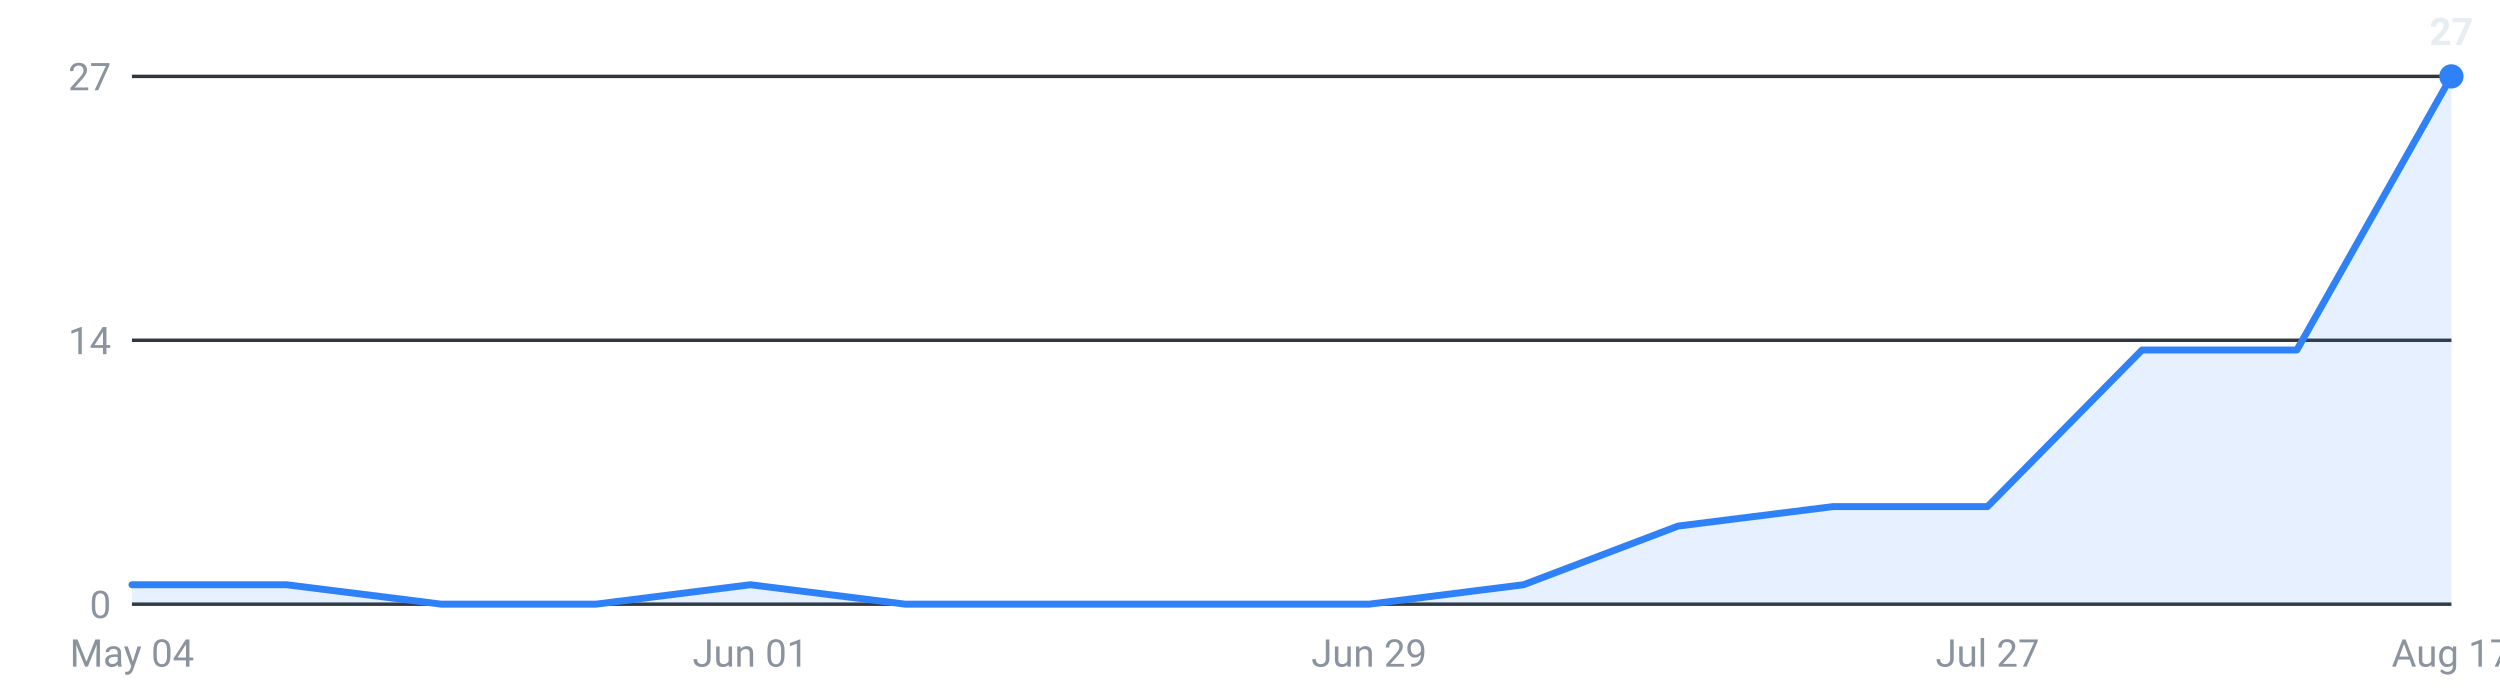
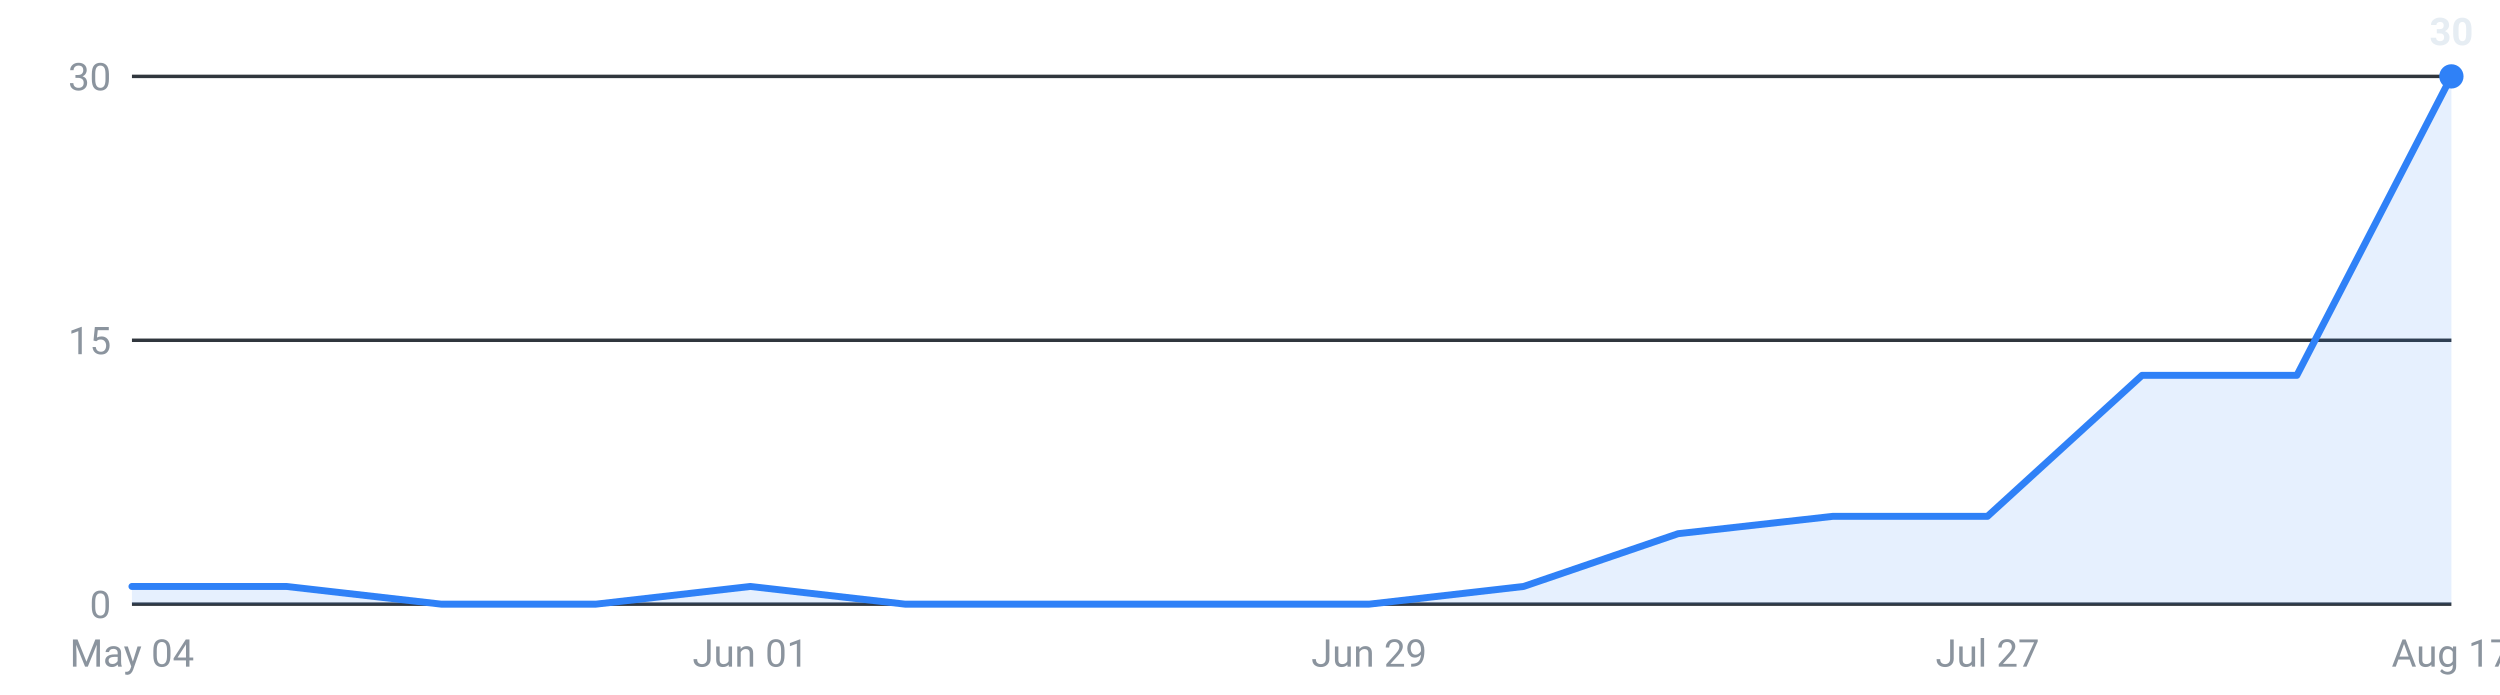
<svg xmlns="http://www.w3.org/2000/svg" viewBox="0 0 720 200" width="720" height="200" role="img" aria-label="Internships posted per week, last 16 weeks">
  <g font-family="-apple-system,Segoe UI,Roboto,sans-serif" font-size="11">
    <line x1="38" y1="174.0" x2="706" y2="174.0" stroke="#30363d" stroke-width="1" />
    <text x="32" y="178.0" text-anchor="end" fill="#8b949e">0</text>
    <line x1="38" y1="98.0" x2="706" y2="98.0" stroke="#30363d" stroke-width="1" />
-     <text x="32" y="102.0" text-anchor="end" fill="#8b949e">14</text>
+     <text x="32" y="102.0" text-anchor="end" fill="#8b949e">15</text>
    <line x1="38" y1="22.0" x2="706" y2="22.0" stroke="#30363d" stroke-width="1" />
-     <text x="32" y="26.0" text-anchor="end" fill="#8b949e">27</text>
-     <path d="M38.0,174 L38.0,168.4 L82.5,168.4 L127.1,174.0 L171.6,174.0 L216.1,168.4 L260.7,174.0 L305.2,174.0 L349.7,174.0 L394.3,174.0 L438.8,168.4 L483.3,151.5 L527.9,145.9 L572.4,145.9 L616.9,100.8 L661.5,100.8 L706.0,22.0 L706.0,174 Z" fill="#2f81f7" fill-opacity="0.12" />
-     <polyline points="38.0,168.4 82.5,168.4 127.1,174.0 171.6,174.0 216.1,168.4 260.7,174.0 305.2,174.0 349.7,174.0 394.3,174.0 438.8,168.4 483.3,151.5 527.9,145.9 572.4,145.9 616.9,100.8 661.5,100.8 706.0,22.0" fill="none" stroke="#2f81f7" stroke-width="2" stroke-linejoin="round" stroke-linecap="round" />
+     <text x="32" y="26.0" text-anchor="end" fill="#8b949e">30</text>
+     <path d="M38.0,174 L38.0,168.9 L82.5,168.9 L127.1,174.0 L171.6,174.0 L216.1,168.9 L260.7,174.0 L305.2,174.0 L349.7,174.0 L394.3,174.0 L438.8,168.9 L483.3,153.7 L527.9,148.7 L572.4,148.7 L616.9,108.1 L661.5,108.1 L706.0,22.0 L706.0,174 Z" fill="#2f81f7" fill-opacity="0.12" />
+     <polyline points="38.0,168.9 82.5,168.9 127.1,174.0 171.6,174.0 216.1,168.9 260.7,174.0 305.2,174.0 349.7,174.0 394.3,174.0 438.8,168.9 483.3,153.7 527.9,148.7 572.4,148.7 616.9,108.1 661.5,108.1 706.0,22.0" fill="none" stroke="#2f81f7" stroke-width="2" stroke-linejoin="round" stroke-linecap="round" />
    <circle cx="706.0" cy="22.0" r="3.5" fill="#2f81f7" />
-     <text x="706.0" y="13.0" text-anchor="middle" fill="#e6edf3" font-weight="600">27</text>
+     <text x="706.0" y="13.0" text-anchor="middle" fill="#e6edf3" font-weight="600">30</text>
    <text x="38.0" y="192" text-anchor="middle" fill="#8b949e">May 04</text>
    <text x="216.1" y="192" text-anchor="middle" fill="#8b949e">Jun 01</text>
    <text x="394.3" y="192" text-anchor="middle" fill="#8b949e">Jun 29</text>
    <text x="572.4" y="192" text-anchor="middle" fill="#8b949e">Jul 27</text>
    <text x="706.0" y="192" text-anchor="middle" fill="#8b949e">Aug 17</text>
  </g>
</svg>
